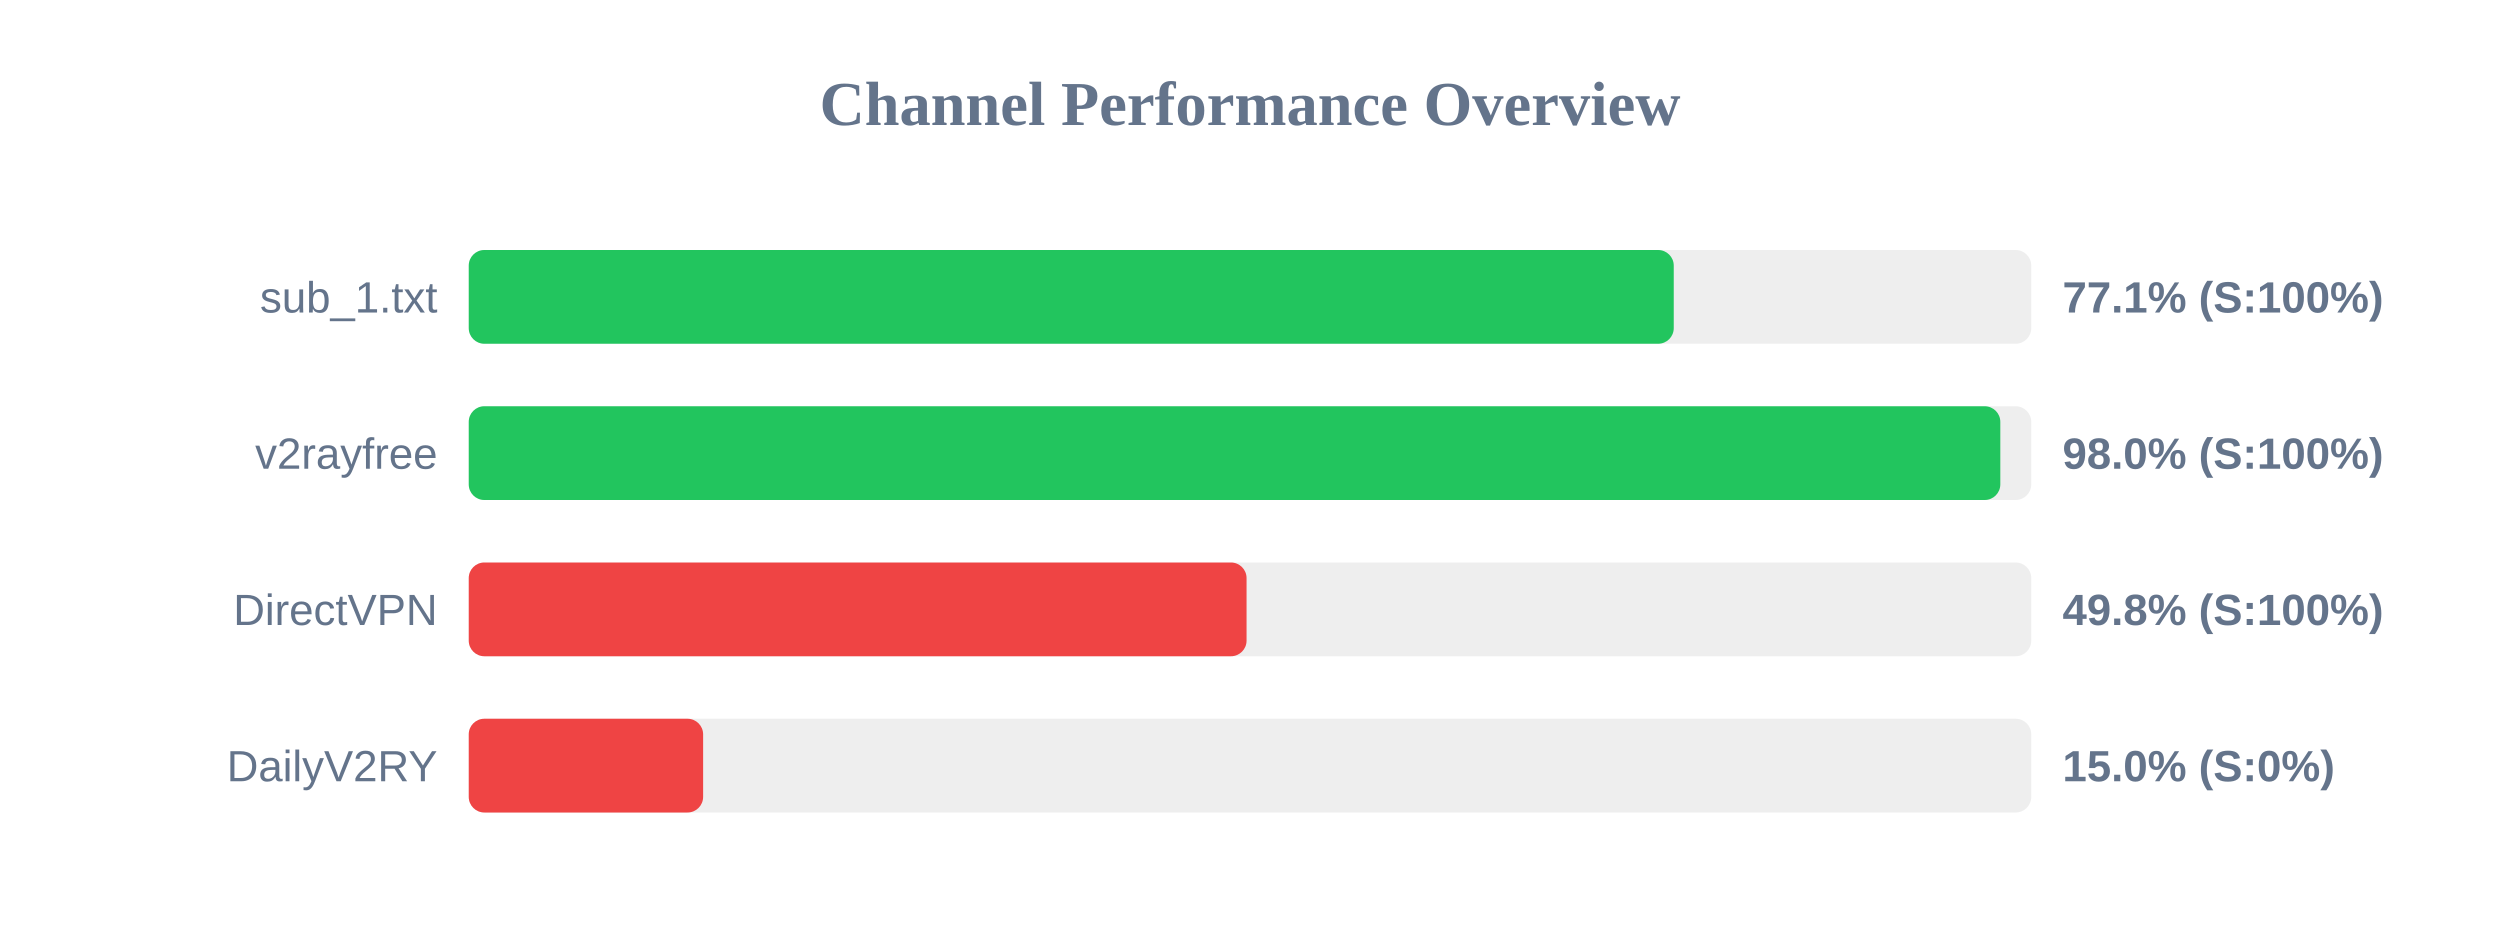
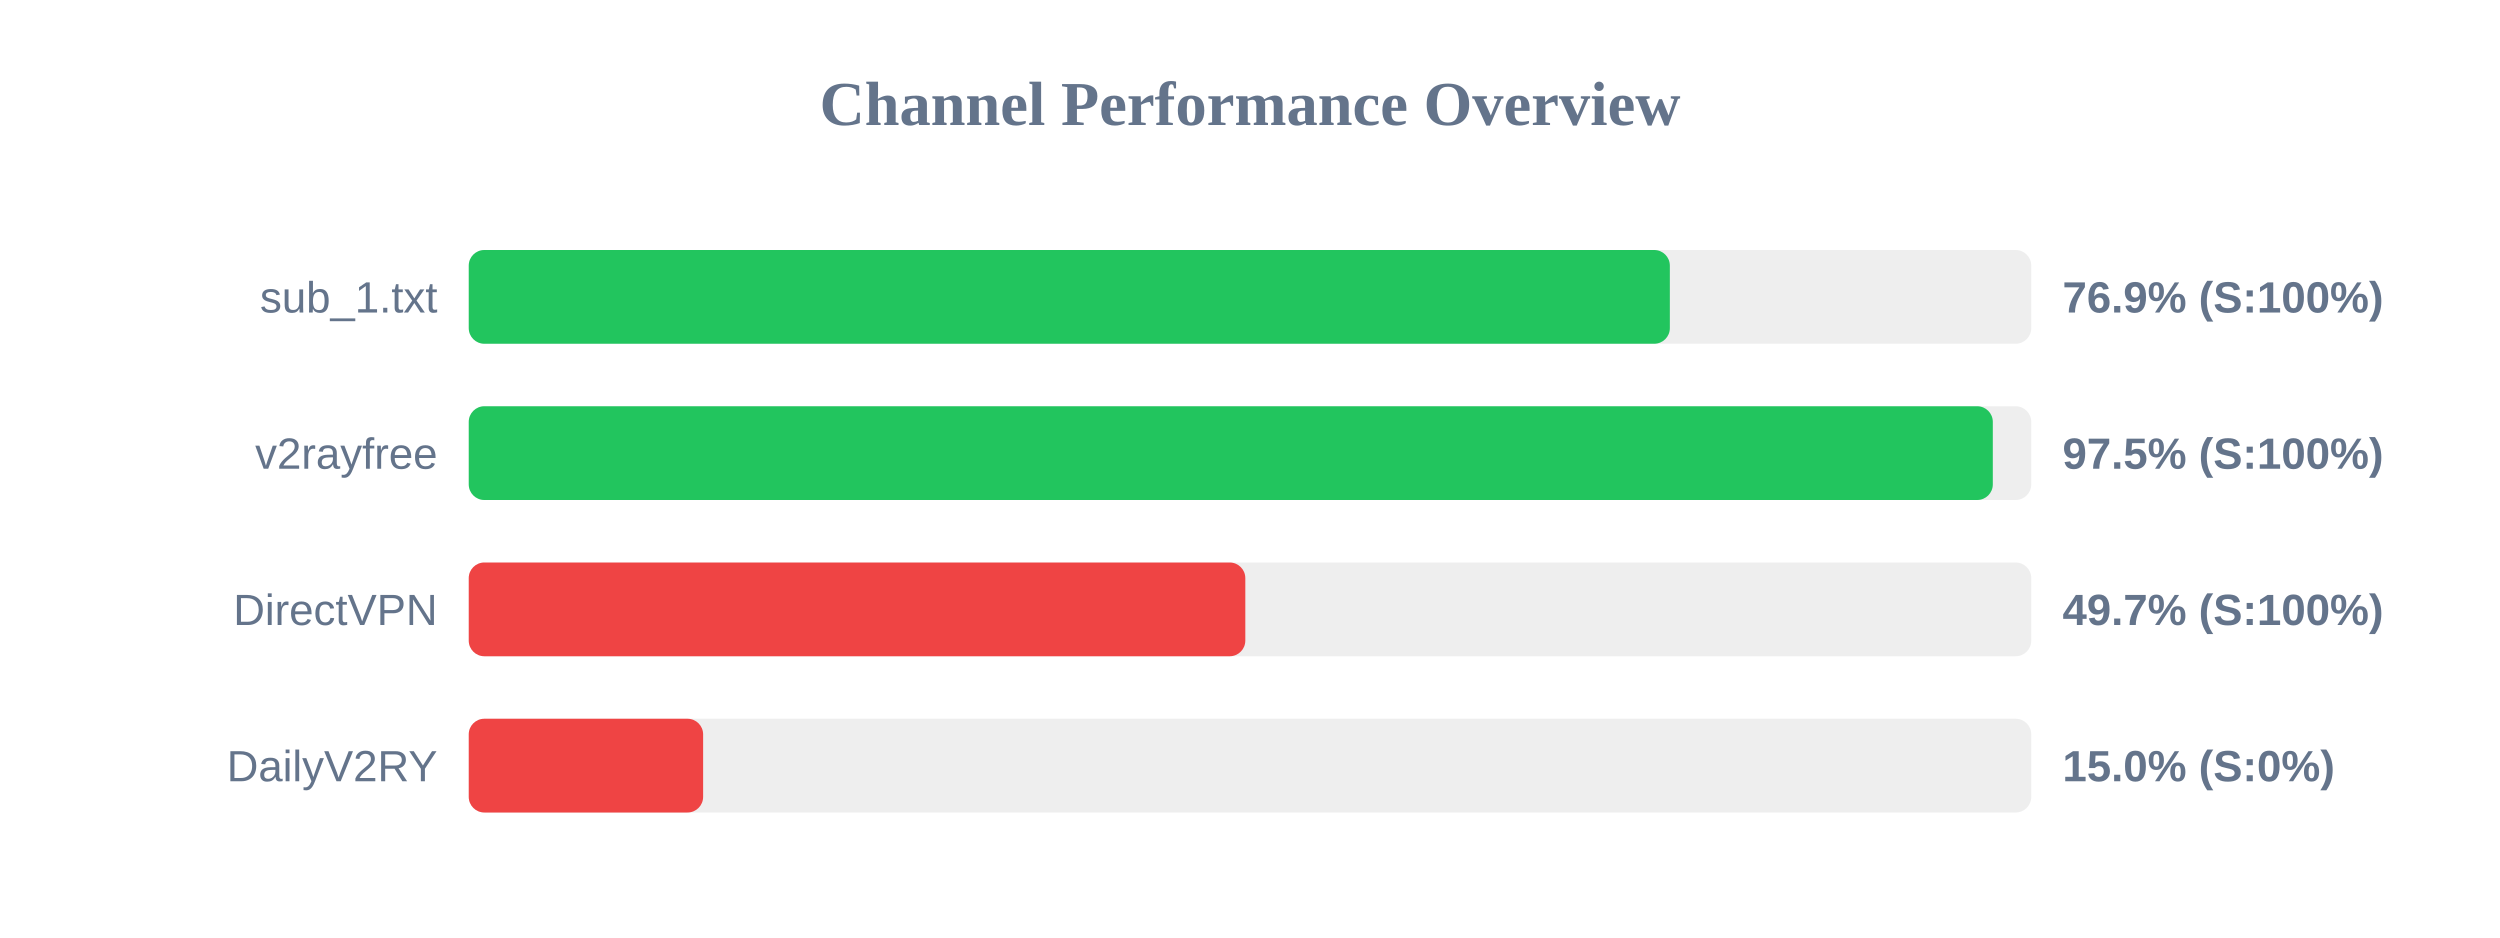
<svg xmlns="http://www.w3.org/2000/svg" width="800" height="300" version="1.1">
  <style>
        .row { font: 14px Arial; fill: #64748b; }
        .score { font: bold 14px Arial; fill: #64748b; }
    </style>
  <text x="400" y="40" text-anchor="middle" font-size="20px" font-weight="bold" fill="#64748b">Channel Performance Overview</text>
  <rect x="150" y="80" width="500" height="30" fill="#eee" rx="5" />
-   <rect x="150" y="80" width="385.6" height="30" fill="#22c55e" rx="5" />
+   <rect x="150" y="80" width="384.35" height="30" fill="#22c55e" rx="5" />
  <text x="140" y="100" text-anchor="end" class="row">sub_1.txt</text>
-   <text x="660" y="100" text-anchor="start" class="score">77.1% (S:100%)</text>
+   <text x="660" y="100" text-anchor="start" class="score">76.9% (S:100%)</text>
  <rect x="150" y="130" width="500" height="30" fill="#eee" rx="5" />
-   <rect x="150" y="130" width="490.1" height="30" fill="#22c55e" rx="5" />
+   <rect x="150" y="130" width="487.7" height="30" fill="#22c55e" rx="5" />
  <text x="140" y="150" text-anchor="end" class="row">v2rayfree</text>
-   <text x="660" y="150" text-anchor="start" class="score">98.0% (S:100%)</text>
+   <text x="660" y="150" text-anchor="start" class="score">97.5% (S:100%)</text>
  <rect x="150" y="180" width="500" height="30" fill="#eee" rx="5" />
-   <rect x="150" y="180" width="248.9" height="30" fill="#ef4444" rx="5" />
+   <rect x="150" y="180" width="248.5" height="30" fill="#ef4444" rx="5" />
  <text x="140" y="200" text-anchor="end" class="row">DirectVPN</text>
-   <text x="660" y="200" text-anchor="start" class="score">49.8% (S:100%)</text>
+   <text x="660" y="200" text-anchor="start" class="score">49.7% (S:100%)</text>
  <rect x="150" y="230" width="500" height="30" fill="#eee" rx="5" />
  <rect x="150" y="230" width="75.0" height="30" fill="#ef4444" rx="5" />
  <text x="140" y="250" text-anchor="end" class="row">DailyV2RY</text>
  <text x="660" y="250" text-anchor="start" class="score">15.0% (S:0%)</text>
</svg>
